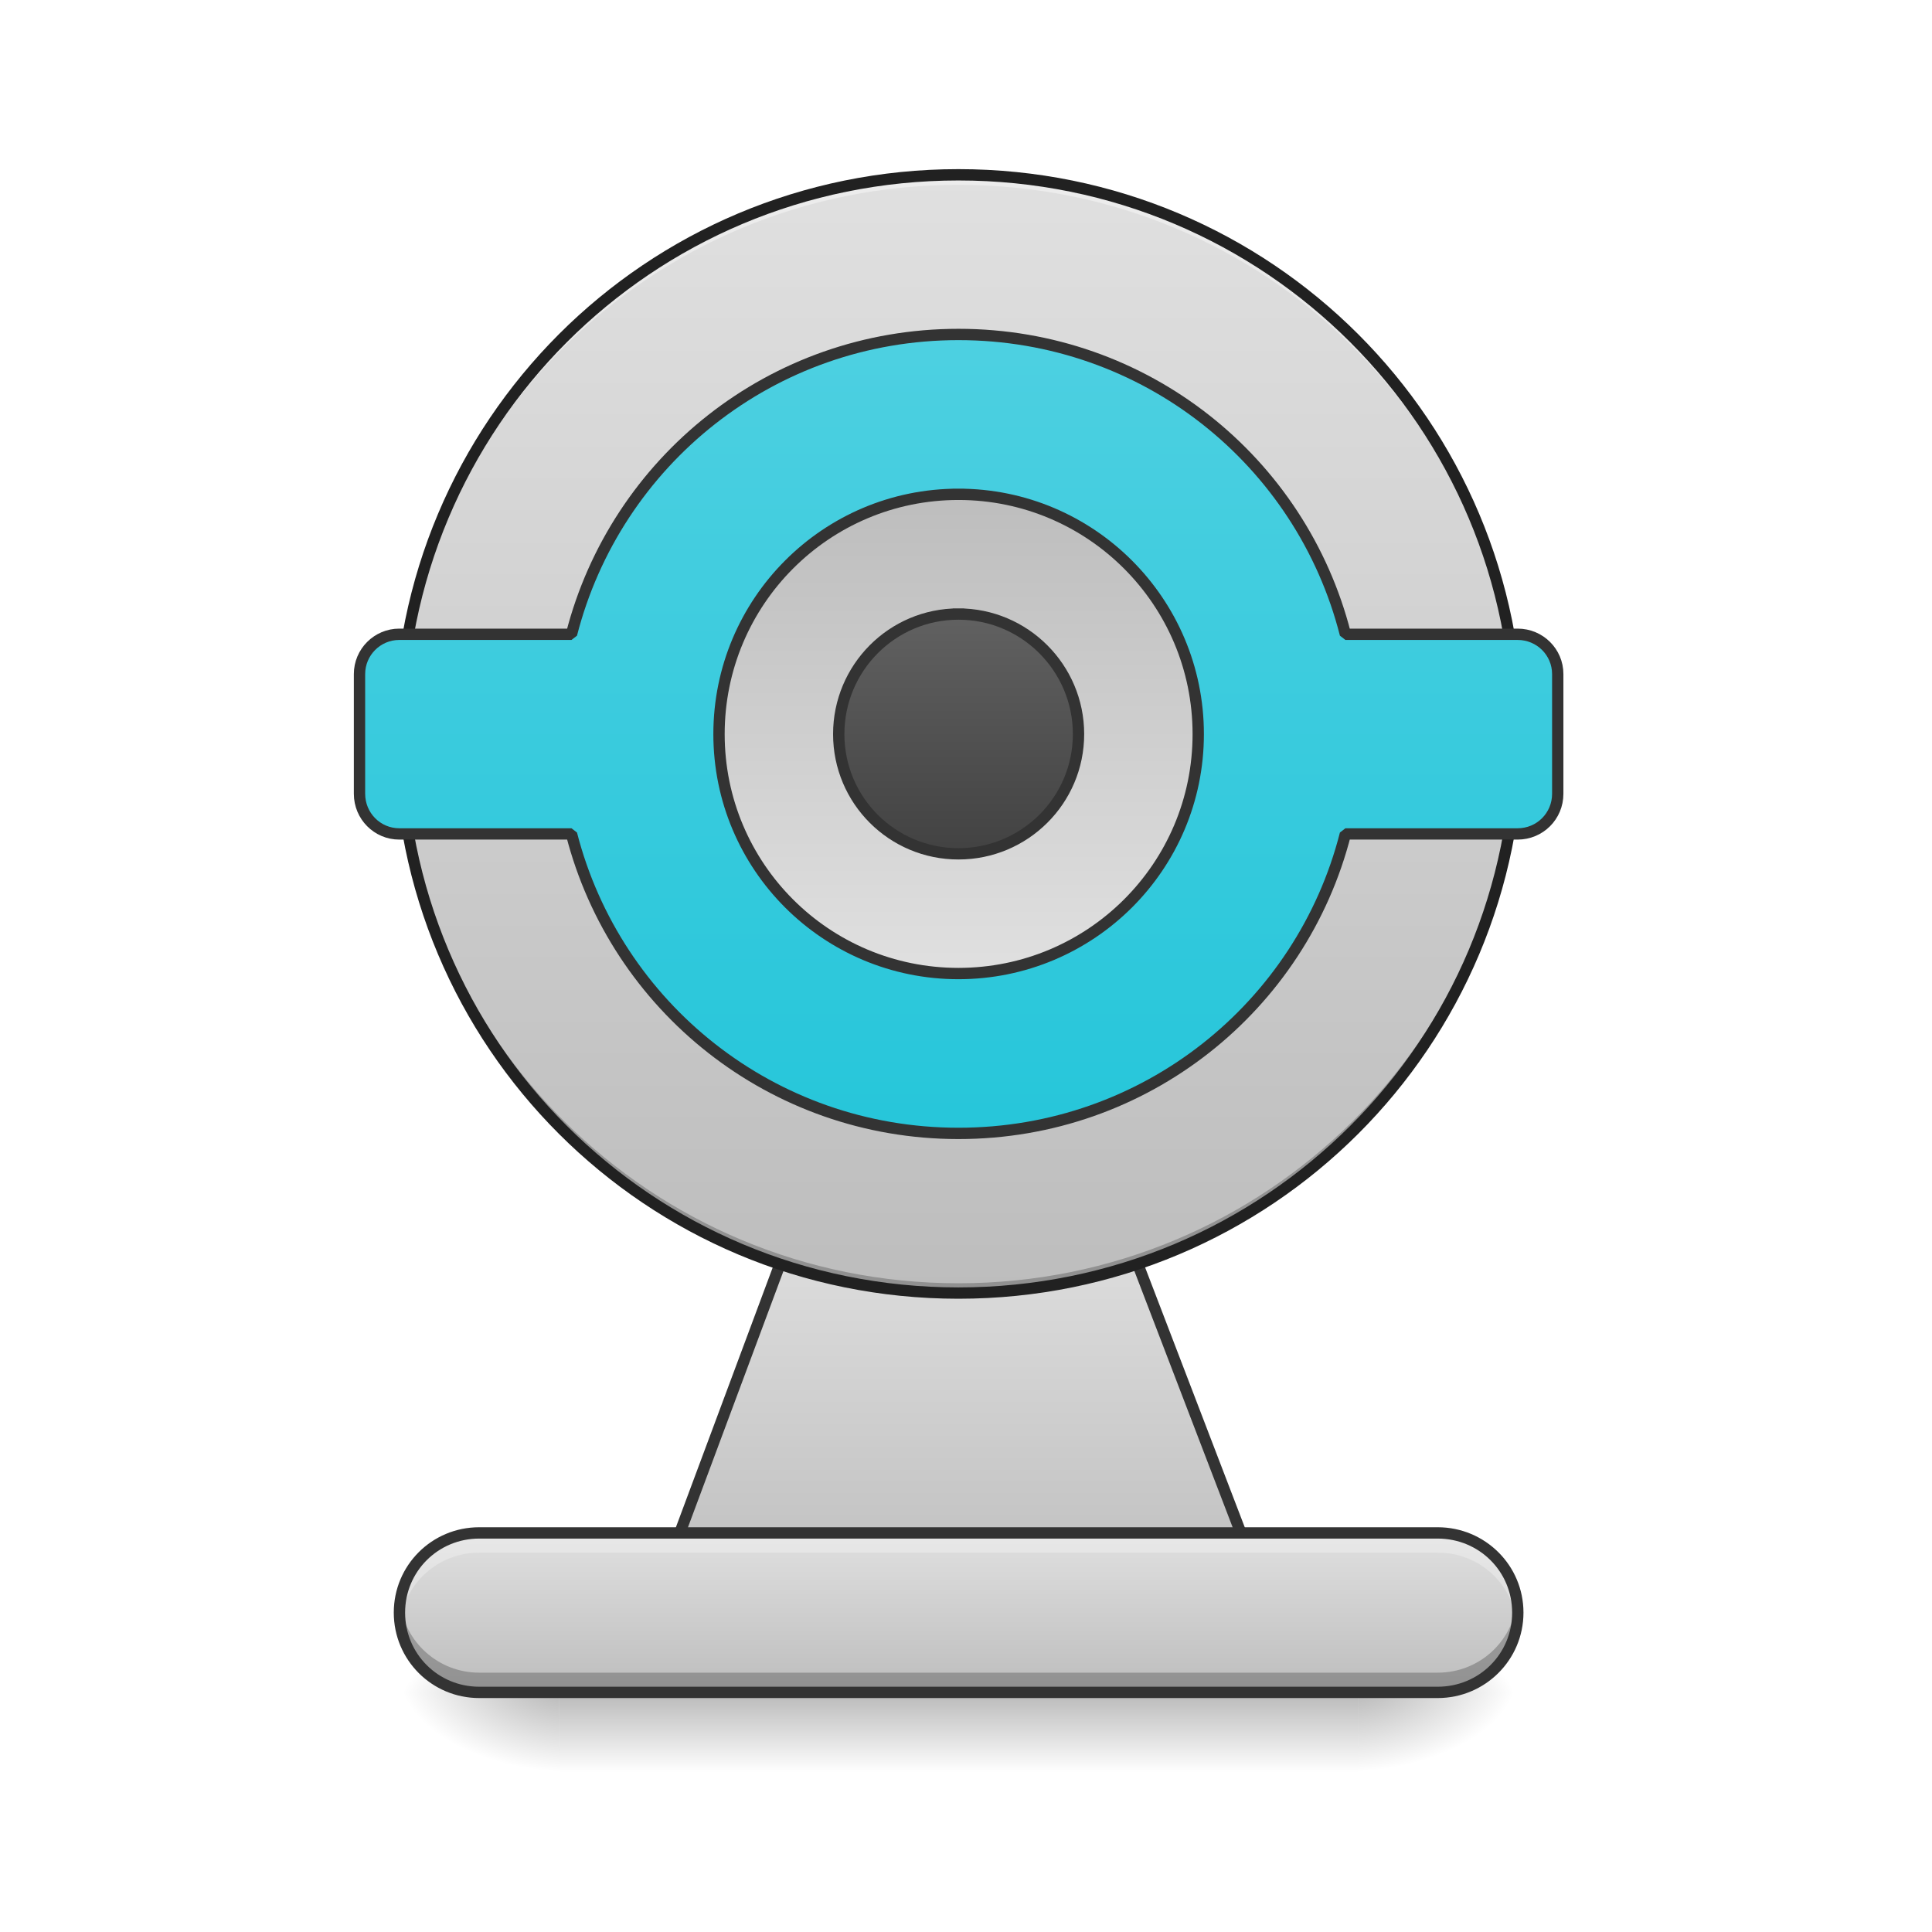
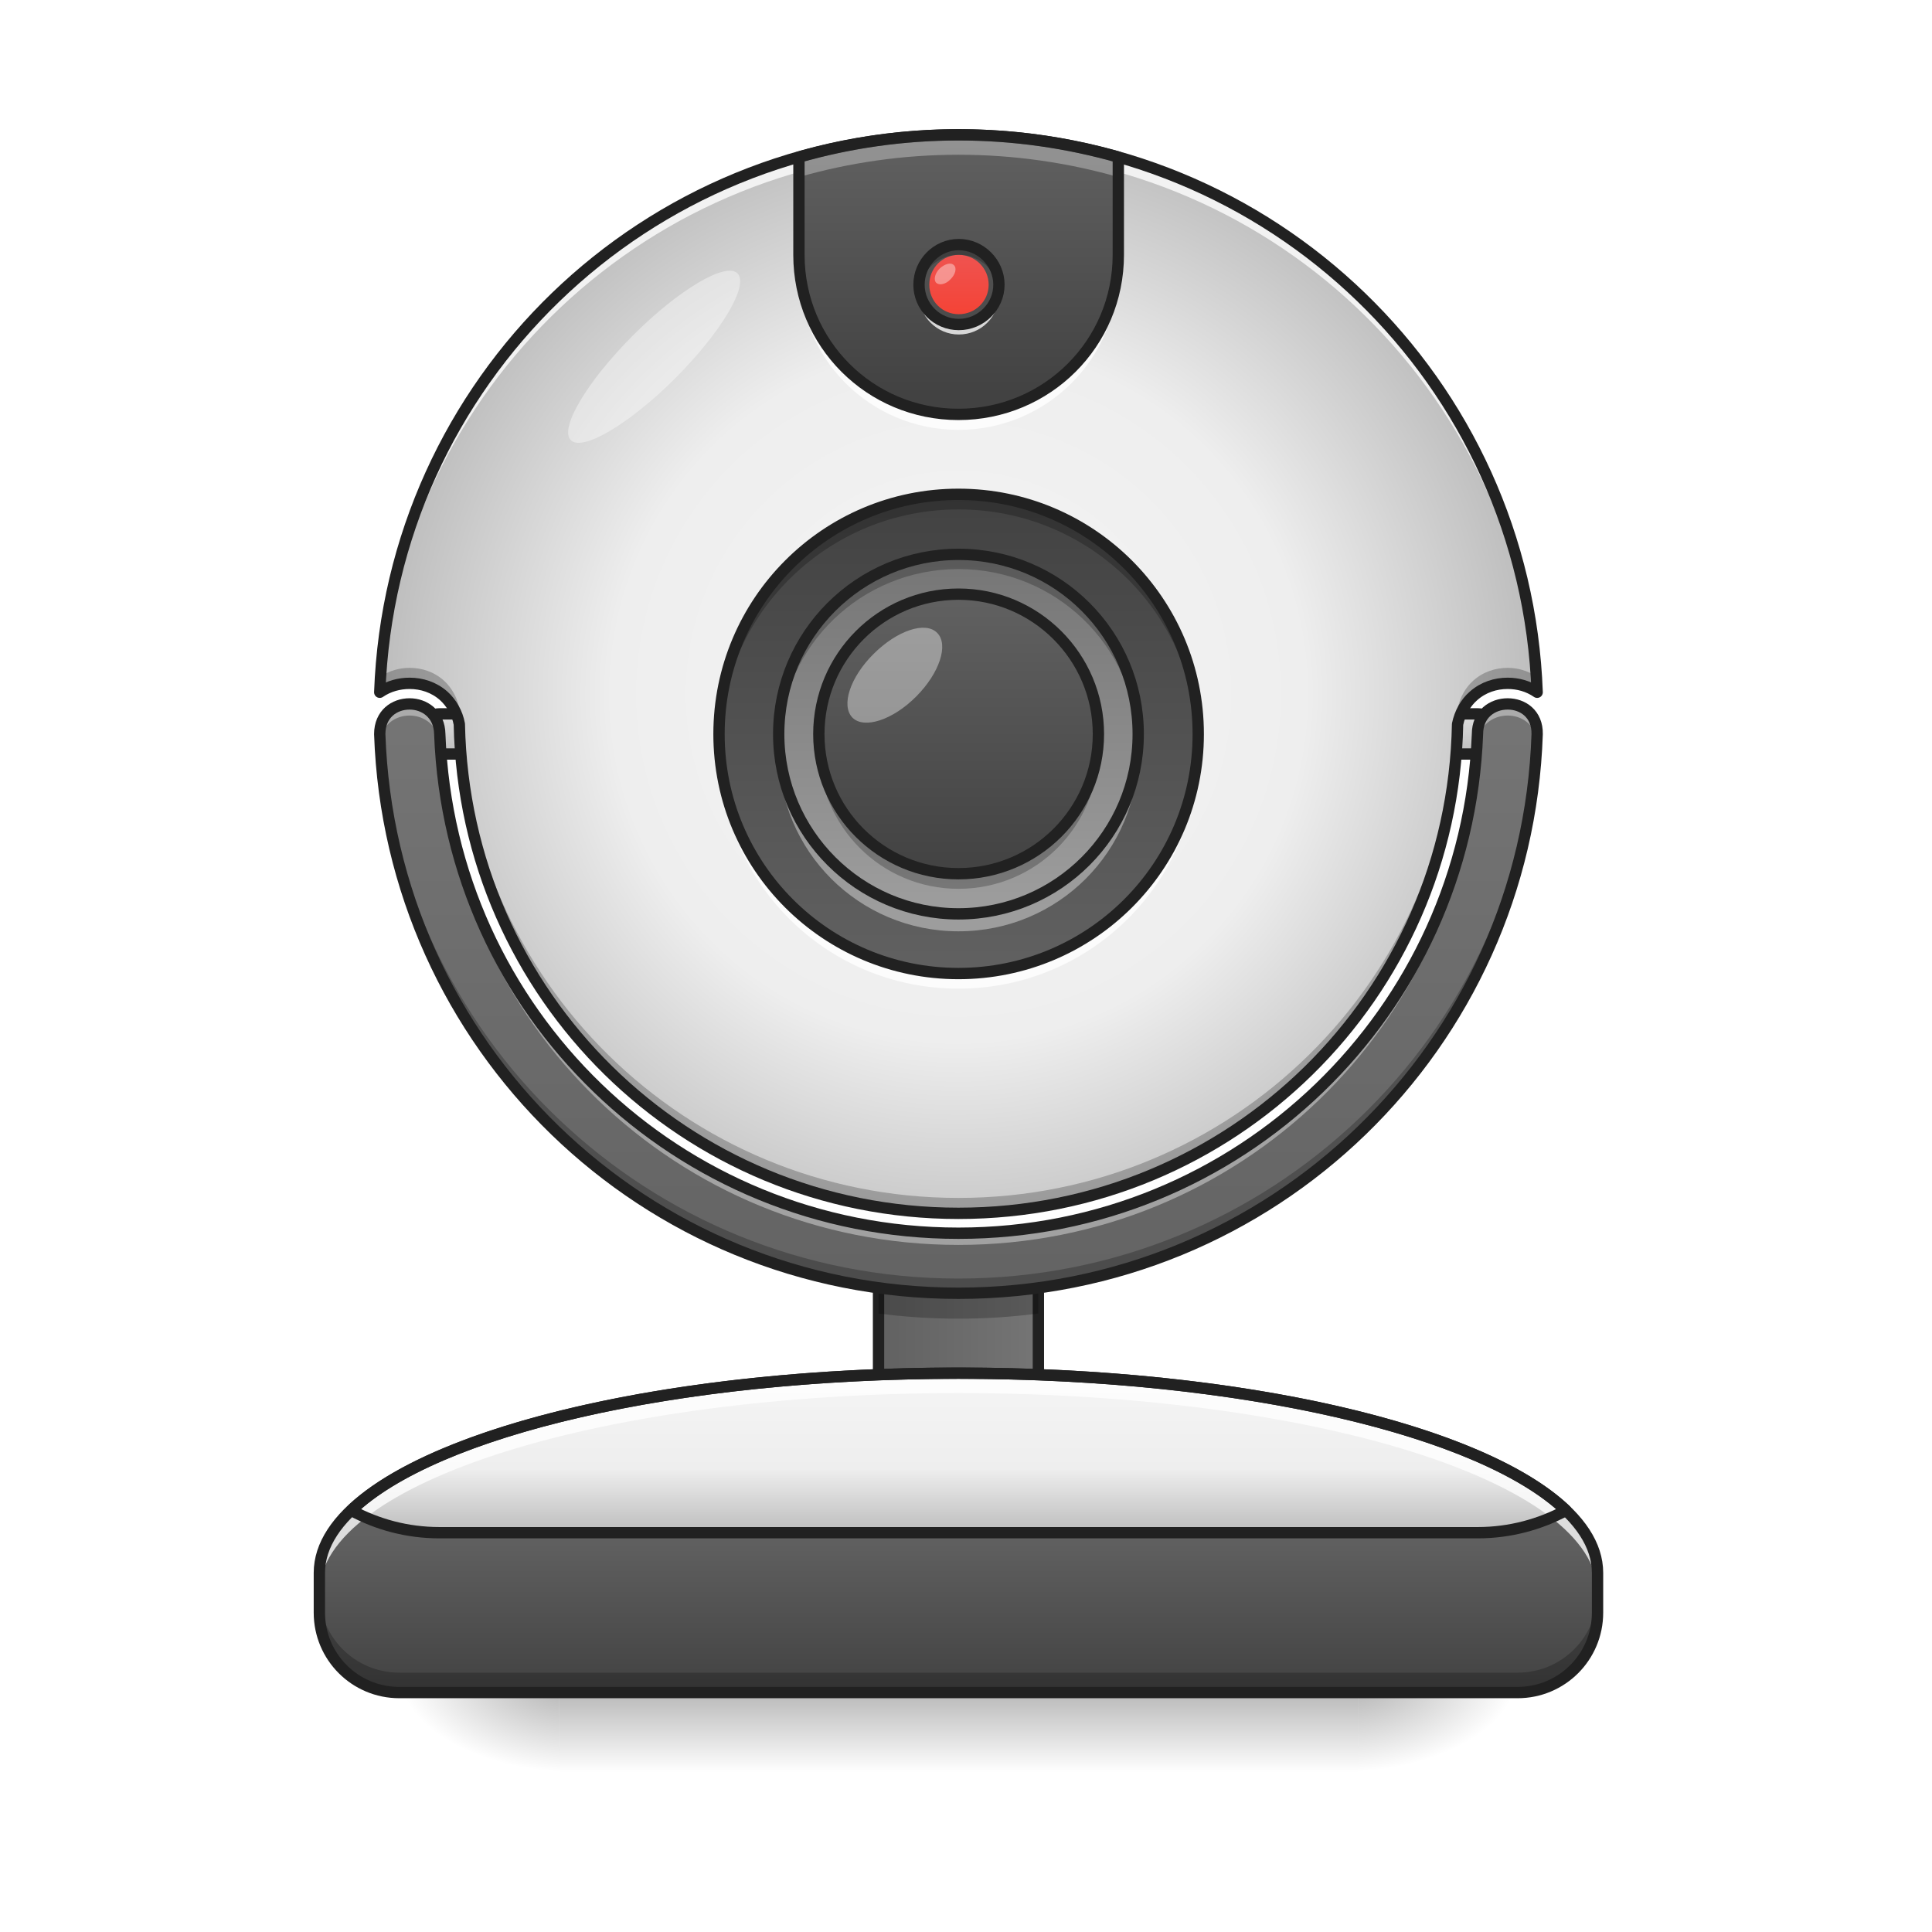
- <svg xmlns="http://www.w3.org/2000/svg" width="22pt" height="22pt" viewBox="0 0 22 22" version="1.1">
+ <svg xmlns="http://www.w3.org/2000/svg" width="22px" height="22px" viewBox="0 0 22 22" version="1.1">
  <defs>
+     <linearGradient id="linear0" gradientUnits="userSpaceOnUse" x1="119.062" y1="-15.208" x2="119.062" y2="-25.792">
+       <stop offset="0" style="stop-color:rgb(74.118%,74.118%,74.118%);stop-opacity:1;" />
+       <stop offset="1" style="stop-color:rgb(87.843%,87.843%,87.843%);stop-opacity:1;" />
+     </linearGradient>
+     <linearGradient id="linear1" gradientUnits="userSpaceOnUse" x1="254" y1="233.5" x2="254" y2="254.667" gradientTransform="matrix(0.0429729,0,0,0.0429729,-0.00000262285,9.239165)">
+       <stop offset="0" style="stop-color:rgb(0%,0%,0%);stop-opacity:0.275;" />
+       <stop offset="1" style="stop-color:rgb(0%,0%,0%);stop-opacity:0;" />
+     </linearGradient>
    <radialGradient id="radial0" gradientUnits="userSpaceOnUse" cx="450.909" cy="189.579" fx="450.909" fy="189.579" r="21.167" gradientTransform="matrix(0.000000119742,-0.0537161,-0.0966889,-0.0000000698078,33.56584,43.72179)">
      <stop offset="0" style="stop-color:rgb(0%,0%,0%);stop-opacity:0.314;" />
      <stop offset="0.222" style="stop-color:rgb(0%,0%,0%);stop-opacity:0.275;" />
      <stop offset="1" style="stop-color:rgb(0%,0%,0%);stop-opacity:0;" />
    </radialGradient>
    <radialGradient id="radial1" gradientUnits="userSpaceOnUse" cx="450.909" cy="189.579" fx="450.909" fy="189.579" r="21.167" gradientTransform="matrix(-0.000000119742,0.0537161,0.0966889,0.0000000698078,-11.73563,-5.175142)">
      <stop offset="0" style="stop-color:rgb(0%,0%,0%);stop-opacity:0.314;" />
      <stop offset="0.222" style="stop-color:rgb(0%,0%,0%);stop-opacity:0.275;" />
      <stop offset="1" style="stop-color:rgb(0%,0%,0%);stop-opacity:0;" />
    </radialGradient>
    <radialGradient id="radial2" gradientUnits="userSpaceOnUse" cx="450.909" cy="189.579" fx="450.909" fy="189.579" r="21.167" gradientTransform="matrix(-0.000000119742,-0.0537161,0.0966889,-0.0000000698078,-11.73563,43.72179)">
      <stop offset="0" style="stop-color:rgb(0%,0%,0%);stop-opacity:0.314;" />
      <stop offset="0.222" style="stop-color:rgb(0%,0%,0%);stop-opacity:0.275;" />
      <stop offset="1" style="stop-color:rgb(0%,0%,0%);stop-opacity:0;" />
    </radialGradient>
    <radialGradient id="radial3" gradientUnits="userSpaceOnUse" cx="450.909" cy="189.579" fx="450.909" fy="189.579" r="21.167" gradientTransform="matrix(0.000000119742,0.0537161,-0.0966889,0.0000000698078,33.56584,-5.175142)">
      <stop offset="0" style="stop-color:rgb(0%,0%,0%);stop-opacity:0.314;" />
      <stop offset="0.222" style="stop-color:rgb(0%,0%,0%);stop-opacity:0.275;" />
      <stop offset="1" style="stop-color:rgb(0%,0%,0%);stop-opacity:0;" />
    </radialGradient>
-     <linearGradient id="linear0" gradientUnits="userSpaceOnUse" x1="255.323" y1="233.5" x2="255.323" y2="254.667" gradientTransform="matrix(0.00918504,0,0,0.0429729,8.342555,9.239165)">
-       <stop offset="0" style="stop-color:rgb(0%,0%,0%);stop-opacity:0.275;" />
-       <stop offset="1" style="stop-color:rgb(0%,0%,0%);stop-opacity:0;" />
+     <linearGradient id="linear2" gradientUnits="userSpaceOnUse" x1="232.833" y1="143.542" x2="275.167" y2="143.542">
+       <stop offset="0" style="stop-color:rgb(38.039%,38.039%,38.039%);stop-opacity:1;" />
+       <stop offset="1" style="stop-color:rgb(45.882%,45.882%,45.882%);stop-opacity:1;" />
    </linearGradient>
-     <linearGradient id="linear1" gradientUnits="userSpaceOnUse" x1="254" y1="212.333" x2="254" y2="106.5">
+     <linearGradient id="linear3" gradientUnits="userSpaceOnUse" x1="980" y1="1695.118" x2="980" y2="1535.118" gradientTransform="matrix(0.0113699,0,0,0.0113699,0,0)">
+       <stop offset="0" style="stop-color:rgb(25.882%,25.882%,25.882%);stop-opacity:1;" />
+       <stop offset="1" style="stop-color:rgb(38.039%,38.039%,38.039%);stop-opacity:1;" />
+     </linearGradient>
+     <linearGradient id="linear4" gradientUnits="userSpaceOnUse" x1="119.062" y1="-15.208" x2="119.062" y2="-25.792">
      <stop offset="0" style="stop-color:rgb(74.118%,74.118%,74.118%);stop-opacity:1;" />
      <stop offset="1" style="stop-color:rgb(87.843%,87.843%,87.843%);stop-opacity:1;" />
    </linearGradient>
-     <linearGradient id="linear2" gradientUnits="userSpaceOnUse" x1="275.166" y1="233.5" x2="275.166" y2="-62.833" gradientTransform="matrix(0.0429729,0,0,0.0429729,-2.273952,4.691206)">
-       <stop offset="0" style="stop-color:rgb(74.118%,74.118%,74.118%);stop-opacity:1;" />
-       <stop offset="1" style="stop-color:rgb(87.843%,87.843%,87.843%);stop-opacity:1;" />
+     <linearGradient id="linear5" gradientUnits="userSpaceOnUse" x1="960" y1="1375.118" x2="960" y2="695.118" gradientTransform="matrix(0.0113699,0,0,0.0113699,0,0)">
+       <stop offset="0" style="stop-color:rgb(38.039%,38.039%,38.039%);stop-opacity:1;" />
+       <stop offset="1" style="stop-color:rgb(45.882%,45.882%,45.882%);stop-opacity:1;" />
    </linearGradient>
-     <linearGradient id="linear3" gradientUnits="userSpaceOnUse" x1="254" y1="85.333" x2="254" y2="-126.333" gradientTransform="matrix(3.779528,0,0,3.779528,0,812.5984)">
-       <stop offset="0" style="stop-color:rgb(14.902%,77.647%,85.49%);stop-opacity:1;" />
-       <stop offset="1" style="stop-color:rgb(30.196%,81.569%,88.235%);stop-opacity:1;" />
-     </linearGradient>
-     <linearGradient id="linear4" gradientUnits="userSpaceOnUse" x1="264.583" y1="-84" x2="264.583" y2="43">
-       <stop offset="0" style="stop-color:rgb(74.118%,74.118%,74.118%);stop-opacity:1;" />
-       <stop offset="1" style="stop-color:rgb(87.843%,87.843%,87.843%);stop-opacity:1;" />
-     </linearGradient>
-     <linearGradient id="linear5" gradientUnits="userSpaceOnUse" x1="254" y1="233.5" x2="254" y2="191.167" gradientTransform="matrix(0.0429729,0,0,0.0429729,0,9.239163)">
-       <stop offset="0" style="stop-color:rgb(74.118%,74.118%,74.118%);stop-opacity:1;" />
-       <stop offset="1" style="stop-color:rgb(87.843%,87.843%,87.843%);stop-opacity:1;" />
-     </linearGradient>
-     <linearGradient id="linear6" gradientUnits="userSpaceOnUse" x1="243.417" y1="11.25" x2="243.417" y2="-52.25">
+     <radialGradient id="radial4" gradientUnits="userSpaceOnUse" cx="960" cy="699.546" fx="960" fy="699.546" r="579.602" gradientTransform="matrix(0.0113699,0,0,0.0113777,0.0000000145373,-0.0558107)">
+       <stop offset="0" style="stop-color:rgb(96.078%,96.078%,96.078%);stop-opacity:1;" />
+       <stop offset="0.6" style="stop-color:rgb(93.333%,93.333%,93.333%);stop-opacity:1;" />
+       <stop offset="1" style="stop-color:rgb(74.118%,74.118%,74.118%);stop-opacity:1;" />
+     </radialGradient>
+     <linearGradient id="linear6" gradientUnits="userSpaceOnUse" x1="264.583" y1="-84" x2="264.583" y2="43" gradientTransform="matrix(0.0429729,0,0,0.0429729,0,9.239163)">
      <stop offset="0" style="stop-color:rgb(25.882%,25.882%,25.882%);stop-opacity:1;" />
      <stop offset="1" style="stop-color:rgb(38.039%,38.039%,38.039%);stop-opacity:1;" />
    </linearGradient>
+     <linearGradient id="linear7" gradientUnits="userSpaceOnUse" x1="275.167" y1="148.833" x2="275.167" y2="191.167" gradientTransform="matrix(0.0429729,0,0,0.0429729,0,9.239163)">
+       <stop offset="0" style="stop-color:rgb(96.078%,96.078%,96.078%);stop-opacity:1;" />
+       <stop offset="0.6" style="stop-color:rgb(93.333%,93.333%,93.333%);stop-opacity:1;" />
+       <stop offset="1" style="stop-color:rgb(74.118%,74.118%,74.118%);stop-opacity:1;" />
+     </linearGradient>
+     <linearGradient id="linear8" gradientUnits="userSpaceOnUse" x1="1020" y1="395.118" x2="1020" y2="135.118" gradientTransform="matrix(0.0113699,0,0,0.0113699,0,0)">
+       <stop offset="0" style="stop-color:rgb(25.882%,25.882%,25.882%);stop-opacity:1;" />
+       <stop offset="1" style="stop-color:rgb(38.039%,38.039%,38.039%);stop-opacity:1;" />
+     </linearGradient>
+     <linearGradient id="linear9" gradientUnits="userSpaceOnUse" x1="259.292" y1="-68.125" x2="259.292" y2="27.125" gradientTransform="matrix(0.0429729,0,0,0.0429729,0,9.239163)">
+       <stop offset="0" style="stop-color:rgb(45.882%,45.882%,45.882%);stop-opacity:1;" />
+       <stop offset="1" style="stop-color:rgb(61.961%,61.961%,61.961%);stop-opacity:1;" />
+     </linearGradient>
+     <linearGradient id="linear10" gradientUnits="userSpaceOnUse" x1="254" y1="27.125" x2="254" y2="-68.125" gradientTransform="matrix(0.0334233,0,0,0.0334233,2.425579,9.043398)">
+       <stop offset="0" style="stop-color:rgb(25.882%,25.882%,25.882%);stop-opacity:1;" />
+       <stop offset="1" style="stop-color:rgb(38.039%,38.039%,38.039%);stop-opacity:1;" />
+     </linearGradient>
+     <linearGradient id="linear11" gradientUnits="userSpaceOnUse" x1="169.333" y1="-15.208" x2="169.333" y2="-25.792" gradientTransform="matrix(0.0637756,0,0,0.0637756,0.119381,4.549167)">
+       <stop offset="0" style="stop-color:rgb(95.686%,26.275%,21.176%);stop-opacity:1;" />
+       <stop offset="1" style="stop-color:rgb(93.725%,32.549%,31.373%);stop-opacity:1;" />
+     </linearGradient>
  </defs>
  <g id="surface1">
+     <path style="fill-rule:nonzero;fill:url(#linear0);stroke-width:3;stroke-linecap:round;stroke-linejoin:round;stroke:rgb(12.941%,12.941%,12.941%);stroke-opacity:1;stroke-miterlimit:4;" d="M 116.452 -25.836 L 121.724 -25.836 C 124.633 -25.836 126.996 -23.382 126.996 -20.473 C 126.996 -17.564 124.633 -15.201 121.724 -15.201 L 116.452 -15.201 C 113.452 -15.201 111.089 -17.564 111.089 -20.473 C 111.089 -23.382 113.452 -25.836 116.452 -25.836 Z M 116.452 -25.836 " transform="matrix(0.0429729,0,0,0.0429729,11.5973,9.239163)" />
+     <path style=" stroke:none;fill-rule:nonzero;fill:url(#linear1);" d="M 6.367 19.273 L 15.465 19.273 L 15.465 20.184 L 6.367 20.184 Z M 6.367 19.273 " />
    <path style=" stroke:none;fill-rule:nonzero;fill:url(#radial0);" d="M 15.465 19.273 L 17.281 19.273 L 17.281 18.363 L 15.465 18.363 Z M 15.465 19.273 " />
    <path style=" stroke:none;fill-rule:nonzero;fill:url(#radial1);" d="M 6.367 19.273 L 4.547 19.273 L 4.547 20.184 L 6.367 20.184 Z M 6.367 19.273 " />
    <path style=" stroke:none;fill-rule:nonzero;fill:url(#radial2);" d="M 6.367 19.273 L 4.547 19.273 L 4.547 18.363 L 6.367 18.363 Z M 6.367 19.273 " />
    <path style=" stroke:none;fill-rule:nonzero;fill:url(#radial3);" d="M 15.465 19.273 L 17.281 19.273 L 17.281 20.184 L 15.465 20.184 Z M 15.465 19.273 " />
-     <path style=" stroke:none;fill-rule:nonzero;fill:url(#linear0);" d="M 6.367 18.82 L 15.465 18.82 L 15.465 20.184 L 6.367 20.184 Z M 6.367 18.82 " />
-     <path style="fill-rule:nonzero;fill:url(#linear1);stroke-width:3;stroke-linecap:square;stroke-linejoin:bevel;stroke:rgb(20%,20%,20%);stroke-opacity:1;stroke-miterlimit:4;" d="M 232.796 85.335 L 275.156 85.335 C 286.882 85.335 292.154 95.516 296.335 106.515 L 328.787 191.143 C 333.059 202.142 286.882 212.323 275.156 212.323 L 232.796 212.323 C 221.07 212.323 176.074 202.142 180.165 191.143 L 211.707 106.515 C 215.798 95.516 221.07 85.335 232.796 85.335 Z M 232.796 85.335 " transform="matrix(0.0429729,0,0,0.0429729,0,9.239163)" />
-     <path style=" stroke:none;fill-rule:nonzero;fill:url(#linear2);" d="M 10.914 1.992 C 14.43 1.992 17.281 4.84 17.281 8.359 C 17.281 11.875 14.43 14.727 10.914 14.727 C 7.398 14.727 4.547 11.875 4.547 8.359 C 4.547 4.84 7.398 1.992 10.914 1.992 Z M 10.914 1.992 " />
-     <path style=" stroke:none;fill-rule:nonzero;fill:rgb(100%,100%,100%);fill-opacity:0.392;" d="M 10.914 1.992 C 7.387 1.992 4.547 4.832 4.547 8.359 C 4.547 8.379 4.547 8.395 4.547 8.414 C 4.578 4.914 7.406 2.105 10.914 2.105 C 14.422 2.105 17.25 4.914 17.281 8.414 C 17.281 8.395 17.281 8.379 17.281 8.359 C 17.281 4.832 14.441 1.992 10.914 1.992 Z M 10.914 1.992 " />
-     <path style=" stroke:none;fill-rule:nonzero;fill:rgb(0%,0%,0%);fill-opacity:0.235;" d="M 10.914 14.727 C 7.387 14.727 4.547 11.887 4.547 8.359 C 4.547 8.34 4.547 8.32 4.547 8.301 C 4.578 11.801 7.406 14.613 10.914 14.613 C 14.422 14.613 17.25 11.801 17.281 8.301 C 17.281 8.32 17.281 8.34 17.281 8.359 C 17.281 11.887 14.441 14.727 10.914 14.727 Z M 10.914 14.727 " />
-     <path style=" stroke:none;fill-rule:nonzero;fill:rgb(12.941%,12.941%,12.941%);fill-opacity:1;" d="M 10.914 1.926 C 7.352 1.926 4.484 4.797 4.484 8.359 C 4.484 11.922 7.352 14.789 10.914 14.789 C 14.477 14.789 17.348 11.922 17.348 8.359 C 17.348 4.797 14.477 1.926 10.914 1.926 Z M 10.914 2.055 C 14.406 2.055 17.219 4.867 17.219 8.359 C 17.219 11.852 14.406 14.66 10.914 14.66 C 7.422 14.66 4.613 11.852 4.613 8.359 C 4.613 4.867 7.422 2.055 10.914 2.055 Z M 10.914 2.055 " />
-     <path style="fill-rule:nonzero;fill:url(#linear3);stroke-width:11.339;stroke-linecap:square;stroke-linejoin:bevel;stroke:rgb(20%,20%,20%);stroke-opacity:1;stroke-miterlimit:4;" d="M 959.908 334.972 C 773.011 334.972 616.691 462.089 572.372 635.244 L 399.905 635.244 C 377.917 635.244 360.052 653.109 360.052 675.097 L 360.052 794.999 C 360.052 817.331 377.917 835.196 399.905 835.196 L 572.372 835.196 C 616.691 1008.007 773.011 1135.124 959.908 1135.124 C 1147.149 1135.124 1303.469 1008.007 1347.445 835.196 L 1519.912 835.196 C 1542.244 835.196 1560.109 817.331 1560.109 794.999 L 1560.109 675.097 C 1560.109 653.109 1542.244 635.244 1519.912 635.244 L 1347.445 635.244 C 1303.469 462.089 1147.149 334.972 959.908 334.972 Z M 959.908 334.972 " transform="matrix(0.0113699,0,0,0.0113699,0,0)" />
-     <path style="fill-rule:nonzero;fill:url(#linear4);stroke-width:3;stroke-linecap:square;stroke-linejoin:bevel;stroke:rgb(20%,20%,20%);stroke-opacity:1;stroke-miterlimit:4;" d="M 253.976 -84.013 C 289.063 -84.013 317.515 -55.561 317.515 -20.473 C 317.515 14.614 289.063 42.975 253.976 42.975 C 218.888 42.975 190.527 14.614 190.527 -20.473 C 190.527 -55.561 218.888 -84.013 253.976 -84.013 Z M 253.976 -84.013 " transform="matrix(0.0429729,0,0,0.0429729,0,9.239163)" />
-     <path style=" stroke:none;fill-rule:nonzero;fill:url(#linear5);" d="M 5.457 17.453 L 16.371 17.453 C 16.875 17.453 17.281 17.863 17.281 18.363 C 17.281 18.867 16.875 19.273 16.371 19.273 L 5.457 19.273 C 4.957 19.273 4.547 18.867 4.547 18.363 C 4.547 17.863 4.957 17.453 5.457 17.453 Z M 5.457 17.453 " />
-     <path style="fill-rule:nonzero;fill:url(#linear6);stroke-width:3;stroke-linecap:square;stroke-linejoin:bevel;stroke:rgb(20%,20%,20%);stroke-opacity:1;stroke-miterlimit:4;" d="M 253.976 -52.288 C 271.52 -52.288 285.791 -38.017 285.791 -20.473 C 285.791 -2.929 271.52 11.251 253.976 11.251 C 236.432 11.251 222.252 -2.929 222.252 -20.473 C 222.252 -38.017 236.432 -52.288 253.976 -52.288 Z M 253.976 -52.288 " transform="matrix(0.0429729,0,0,0.0429729,0,9.239163)" />
-     <path style=" stroke:none;fill-rule:nonzero;fill:rgb(96.471%,96.471%,96.471%);fill-opacity:0.392;" d="M 5.457 17.453 C 4.953 17.453 4.547 17.859 4.547 18.363 C 4.547 18.402 4.551 18.441 4.555 18.477 C 4.609 18.027 4.992 17.68 5.457 17.68 L 16.371 17.68 C 16.84 17.68 17.219 18.027 17.273 18.477 C 17.281 18.441 17.281 18.402 17.281 18.363 C 17.281 17.859 16.875 17.453 16.371 17.453 Z M 5.457 17.453 " />
-     <path style=" stroke:none;fill-rule:nonzero;fill:rgb(0%,0%,0%);fill-opacity:0.235;" d="M 4.555 18.25 C 4.551 18.289 4.547 18.324 4.547 18.363 C 4.547 18.867 4.953 19.273 5.457 19.273 L 16.371 19.273 C 16.875 19.273 17.281 18.867 17.281 18.363 C 17.281 18.324 17.281 18.289 17.273 18.25 C 17.219 18.699 16.84 19.047 16.371 19.047 L 5.457 19.047 C 4.992 19.047 4.609 18.699 4.555 18.25 Z M 4.555 18.25 " />
-     <path style=" stroke:none;fill-rule:nonzero;fill:rgb(20%,20%,20%);fill-opacity:1;" d="M 5.457 17.391 C 4.918 17.391 4.484 17.824 4.484 18.363 C 4.484 18.902 4.918 19.336 5.457 19.336 L 16.371 19.336 C 16.91 19.336 17.348 18.902 17.348 18.363 C 17.348 17.824 16.91 17.391 16.371 17.391 Z M 5.457 17.52 L 16.371 17.52 C 16.844 17.52 17.219 17.895 17.219 18.363 C 17.219 18.832 16.844 19.207 16.371 19.207 L 5.457 19.207 C 4.988 19.207 4.613 18.832 4.613 18.363 C 4.613 17.895 4.988 17.52 5.457 17.52 Z M 5.457 17.52 " />
+     <path style="fill-rule:nonzero;fill:url(#linear2);stroke-width:3;stroke-linecap:round;stroke-linejoin:round;stroke:rgb(12.941%,12.941%,12.941%);stroke-opacity:1;stroke-miterlimit:4;" d="M 243.431 117.059 L 264.611 117.059 C 270.429 117.059 275.156 121.786 275.156 127.695 L 275.156 159.419 C 275.156 165.236 270.429 169.963 264.611 169.963 L 243.431 169.963 C 237.614 169.963 232.796 165.236 232.796 159.419 L 232.796 127.695 C 232.796 121.786 237.614 117.059 243.431 117.059 Z M 243.431 117.059 " transform="matrix(0.0429729,0,0,0.0429729,0,9.239163)" />
+     <path style=" stroke:none;fill-rule:nonzero;fill:url(#linear3);" d="M 10.914 15.637 C 6.883 15.637 3.637 16.648 3.637 17.91 L 3.637 18.363 C 3.637 18.867 4.043 19.273 4.547 19.273 L 17.281 19.273 C 17.785 19.273 18.191 18.867 18.191 18.363 L 18.191 17.91 C 18.191 16.648 14.945 15.637 10.914 15.637 Z M 10.914 15.637 " />
+     <path style="fill-rule:nonzero;fill:url(#linear4);stroke-width:3;stroke-linecap:round;stroke-linejoin:round;stroke:rgb(12.941%,12.941%,12.941%);stroke-opacity:1;stroke-miterlimit:4;" d="M 116.443 -25.836 L 121.716 -25.836 C 124.624 -25.836 126.988 -23.382 126.988 -20.473 C 126.988 -17.564 124.624 -15.201 121.716 -15.201 L 116.443 -15.201 C 113.535 -15.201 111.08 -17.564 111.08 -20.473 C 111.08 -23.382 113.535 -25.836 116.443 -25.836 Z M 116.443 -25.836 " transform="matrix(0.0429729,0,0,0.0429729,0,9.239163)" />
+     <path style=" stroke:none;fill-rule:nonzero;fill:url(#linear5);" d="M 4.664 8.016 C 4.492 8.016 4.324 8.129 4.324 8.359 C 4.445 11.906 7.336 14.727 10.914 14.727 C 14.492 14.727 17.387 11.906 17.504 8.359 C 17.508 8.129 17.34 8.016 17.168 8.016 C 16.996 8.016 16.824 8.129 16.824 8.359 C 16.703 11.527 14.113 14.043 10.914 14.043 C 7.715 14.043 5.125 11.527 5.008 8.359 C 5.004 8.129 4.832 8.016 4.664 8.016 Z M 4.664 8.016 " />
+     <path style=" stroke:none;fill-rule:nonzero;fill:url(#radial4);" d="M 10.914 1.535 C 7.344 1.535 4.453 4.348 4.324 7.883 C 4.426 7.812 4.547 7.781 4.664 7.781 C 4.801 7.781 4.941 7.824 5.055 7.926 C 5.141 8.004 5.207 8.117 5.23 8.246 C 5.293 11.34 7.805 13.816 10.914 13.816 C 14.027 13.816 16.539 11.34 16.598 8.246 C 16.625 8.117 16.688 8.004 16.777 7.926 C 16.891 7.824 17.031 7.781 17.168 7.781 C 17.285 7.781 17.402 7.812 17.504 7.883 C 17.375 4.348 14.484 1.535 10.914 1.535 Z M 10.914 1.535 " />
+     <path style=" stroke:none;fill-rule:nonzero;fill:url(#linear6);" d="M 10.914 5.629 C 12.422 5.629 13.645 6.852 13.645 8.359 C 13.645 9.867 12.422 11.086 10.914 11.086 C 9.406 11.086 8.188 9.867 8.188 8.359 C 8.188 6.852 9.406 5.629 10.914 5.629 Z M 10.914 5.629 " />
+     <path style=" stroke:none;fill-rule:nonzero;fill:rgb(36.863%,36.863%,36.863%);fill-opacity:1;" d="M 10.918 2.785 C 11.168 2.785 11.375 2.992 11.375 3.242 C 11.375 3.492 11.168 3.695 10.918 3.695 C 10.668 3.695 10.465 3.492 10.465 3.242 C 10.465 2.992 10.668 2.785 10.918 2.785 Z M 10.918 2.785 " />
+     <path style=" stroke:none;fill-rule:nonzero;fill:url(#linear7);" d="M 10.914 15.637 C 7.68 15.637 4.949 16.289 4 17.199 C 4.297 17.359 4.637 17.453 5.004 17.453 L 16.828 17.453 C 17.191 17.453 17.535 17.359 17.832 17.199 C 16.879 16.289 14.152 15.637 10.914 15.637 Z M 10.914 15.637 " />
+     <path style=" stroke:none;fill-rule:nonzero;fill:rgb(100%,100%,100%);fill-opacity:0.784;" d="M 10.914 15.637 C 6.883 15.637 3.637 16.648 3.637 17.91 L 3.637 18.137 C 3.637 16.875 6.883 15.863 10.914 15.863 C 14.945 15.863 18.191 16.875 18.191 18.137 L 18.191 17.91 C 18.191 16.648 14.945 15.637 10.914 15.637 Z M 10.914 15.637 " />
+     <path style=" stroke:none;fill-rule:nonzero;fill:rgb(0%,0%,0%);fill-opacity:0.235;" d="M 3.637 18.137 L 3.637 18.363 C 3.637 18.867 4.043 19.273 4.547 19.273 L 17.281 19.273 C 17.785 19.273 18.191 18.867 18.191 18.363 L 18.191 18.137 C 18.191 18.641 17.785 19.047 17.281 19.047 L 4.547 19.047 C 4.043 19.047 3.637 18.641 3.637 18.137 Z M 3.637 18.137 " />
+     <path style="fill:none;stroke-width:11.339;stroke-linecap:round;stroke-linejoin:round;stroke:rgb(12.941%,12.941%,12.941%);stroke-opacity:1;stroke-miterlimit:4;" d="M 959.908 1375.273 C 605.354 1375.273 319.855 1464.255 319.855 1575.225 L 319.855 1615.078 C 319.855 1659.398 355.585 1695.128 399.905 1695.128 L 1519.912 1695.128 C 1564.232 1695.128 1599.962 1659.398 1599.962 1615.078 L 1599.962 1575.225 C 1599.962 1464.255 1314.463 1375.273 959.908 1375.273 Z M 959.908 1375.273 " transform="matrix(0.0113699,0,0,0.0113699,0,0)" />
+     <path style=" stroke:none;fill-rule:nonzero;fill:rgb(0%,0%,0%);fill-opacity:0.235;" d="M 10.012 14.656 C 10.008 14.68 10.004 14.703 10.004 14.727 L 10.004 14.957 C 10.301 14.996 10.605 15.016 10.914 15.016 C 11.223 15.016 11.527 14.996 11.824 14.957 L 11.824 14.727 C 11.824 14.703 11.824 14.68 11.82 14.656 C 11.523 14.699 11.223 14.719 10.914 14.719 C 10.609 14.719 10.305 14.699 10.012 14.656 Z M 10.012 14.656 " />
+     <path style=" stroke:none;fill-rule:nonzero;fill:rgb(100%,100%,100%);fill-opacity:0.392;" d="M 4.664 8.016 C 4.492 8.016 4.324 8.129 4.324 8.359 C 4.324 8.383 4.328 8.41 4.328 8.438 C 4.352 8.246 4.508 8.148 4.664 8.148 C 4.832 8.148 5.004 8.266 5.008 8.492 C 5.125 11.66 7.715 14.176 10.914 14.176 C 14.113 14.176 16.703 11.66 16.824 8.492 C 16.824 8.266 16.996 8.148 17.168 8.148 C 17.324 8.148 17.48 8.246 17.504 8.438 C 17.504 8.41 17.504 8.383 17.504 8.359 C 17.508 8.129 17.34 8.016 17.168 8.016 C 16.996 8.016 16.824 8.129 16.824 8.359 C 16.703 11.527 14.113 14.043 10.914 14.043 C 7.715 14.043 5.125 11.527 5.008 8.359 C 5.004 8.129 4.832 8.016 4.664 8.016 Z M 4.664 8.016 " />
+     <path style=" stroke:none;fill-rule:nonzero;fill:rgb(0%,0%,0%);fill-opacity:0.235;" d="M 17.5 8.293 C 17.332 11.793 14.457 14.559 10.914 14.559 C 7.371 14.559 4.5 11.793 4.328 8.293 C 4.324 8.312 4.324 8.336 4.324 8.359 C 4.445 11.906 7.336 14.727 10.914 14.727 C 14.492 14.727 17.387 11.906 17.504 8.359 C 17.508 8.336 17.504 8.312 17.5 8.293 Z M 17.5 8.293 " />
+     <path style="fill:none;stroke-width:11.339;stroke-linecap:round;stroke-linejoin:round;stroke:rgb(12.941%,12.941%,12.941%);stroke-opacity:1;stroke-miterlimit:4;" d="M 410.211 704.986 C 395.095 704.986 380.322 714.95 380.322 735.22 C 390.972 1047.173 645.207 1295.224 959.908 1295.224 C 1274.61 1295.224 1529.188 1047.173 1539.495 735.22 C 1539.839 714.95 1525.066 704.986 1509.949 704.986 C 1494.832 704.986 1479.716 714.95 1479.716 735.22 C 1469.065 1013.847 1241.285 1235.1 959.908 1235.1 C 678.532 1235.1 450.752 1013.847 440.445 735.22 C 440.101 714.95 424.984 704.986 410.211 704.986 Z M 410.211 704.986 " transform="matrix(0.0113699,0,0,0.0113699,0,0)" />
+     <path style=" stroke:none;fill-rule:nonzero;fill:rgb(100%,100%,100%);fill-opacity:0.784;" d="M 10.914 1.535 C 7.344 1.535 4.453 4.348 4.324 7.883 C 4.328 7.883 4.332 7.879 4.332 7.879 C 4.551 4.422 7.402 1.707 10.914 1.707 C 14.426 1.707 17.281 4.422 17.496 7.879 C 17.5 7.879 17.504 7.883 17.504 7.883 C 17.375 4.348 14.484 1.535 10.914 1.535 Z M 10.914 1.535 " />
+     <path style=" stroke:none;fill-rule:nonzero;fill:url(#linear8);" d="M 10.914 1.535 C 10.285 1.535 9.672 1.625 9.098 1.789 L 9.098 2.902 C 9.098 3.91 9.906 4.719 10.914 4.719 C 11.922 4.719 12.734 3.91 12.734 2.902 L 12.734 1.789 C 12.156 1.625 11.547 1.535 10.914 1.535 Z M 10.914 1.535 " />
+     <path style=" stroke:none;fill-rule:nonzero;fill:rgb(0%,0%,0%);fill-opacity:0.235;" d="M 4.664 7.605 C 4.551 7.605 4.434 7.637 4.336 7.703 C 4.332 7.762 4.328 7.824 4.324 7.883 C 4.426 7.812 4.547 7.781 4.664 7.781 C 4.801 7.781 4.941 7.824 5.055 7.926 C 5.141 8.004 5.207 8.117 5.23 8.246 C 5.293 11.34 7.805 13.816 10.914 13.816 C 14.027 13.816 16.539 11.34 16.598 8.246 C 16.625 8.117 16.688 8.004 16.777 7.926 C 16.891 7.824 17.031 7.781 17.168 7.781 C 17.285 7.781 17.402 7.812 17.504 7.883 C 17.504 7.824 17.5 7.762 17.496 7.703 C 17.395 7.637 17.281 7.605 17.168 7.605 C 17.031 7.605 16.891 7.648 16.777 7.75 C 16.688 7.828 16.625 7.941 16.598 8.07 C 16.539 11.164 14.027 13.641 10.914 13.641 C 7.805 13.641 5.293 11.164 5.23 8.07 C 5.207 7.941 5.141 7.828 5.055 7.75 C 4.941 7.648 4.801 7.605 4.664 7.605 Z M 4.664 7.605 " />
+     <path style=" stroke:none;fill-rule:nonzero;fill:rgb(100%,100%,100%);fill-opacity:0.392;" d="M 10.914 10.605 C 9.781 10.605 8.867 9.691 8.867 8.559 C 8.867 8.527 8.871 8.5 8.871 8.473 C 8.914 9.566 9.809 10.434 10.914 10.434 C 12.02 10.434 12.914 9.566 12.961 8.473 C 12.961 8.5 12.961 8.527 12.961 8.559 C 12.961 9.691 12.051 10.605 10.914 10.605 Z M 9.324 8.473 C 9.324 8.445 9.324 8.414 9.324 8.387 C 9.324 7.504 10.035 6.793 10.914 6.793 C 11.797 6.793 12.508 7.504 12.508 8.387 C 12.508 8.414 12.508 8.445 12.504 8.473 C 12.461 7.629 11.77 6.965 10.914 6.965 C 10.062 6.965 9.371 7.629 9.324 8.473 Z M 9.324 8.473 " />
+     <path style="fill:none;stroke-width:11.339;stroke-linecap:round;stroke-linejoin:round;stroke:rgb(12.941%,12.941%,12.941%);stroke-opacity:1;stroke-miterlimit:4;" d="M 959.908 135.019 C 645.894 135.019 391.659 382.383 380.322 693.305 C 389.254 687.121 399.905 684.373 410.211 684.373 C 422.236 684.373 434.604 688.152 444.567 697.085 C 452.126 703.956 457.966 713.919 460.028 725.256 C 465.525 997.356 686.434 1215.174 959.908 1215.174 C 1233.726 1215.174 1454.636 997.356 1459.789 725.256 C 1462.194 713.919 1467.691 703.956 1475.593 697.085 C 1485.556 688.152 1497.924 684.373 1509.949 684.373 C 1520.256 684.373 1530.563 687.121 1539.495 693.305 C 1528.158 382.383 1273.923 135.019 959.908 135.019 Z M 959.908 135.019 " transform="matrix(0.0113699,0,0,0.0113699,0,0)" />
+     <path style=" stroke:none;fill-rule:nonzero;fill:rgb(0%,0%,0%);fill-opacity:0.235;" d="M 10.914 5.629 C 9.402 5.629 8.188 6.848 8.188 8.359 C 8.188 8.387 8.188 8.414 8.188 8.445 C 8.234 6.973 9.434 5.801 10.914 5.801 C 12.398 5.801 13.598 6.973 13.641 8.445 C 13.645 8.414 13.645 8.387 13.645 8.359 C 13.645 6.848 12.426 5.629 10.914 5.629 Z M 10.914 5.629 " />
+     <path style=" stroke:none;fill-rule:nonzero;fill:rgb(100%,100%,100%);fill-opacity:0.784;" d="M 10.914 11.258 C 9.402 11.258 8.188 10.039 8.188 8.527 C 8.188 8.5 8.188 8.473 8.188 8.445 C 8.234 9.914 9.434 11.086 10.914 11.086 C 12.398 11.086 13.598 9.914 13.641 8.445 C 13.645 8.473 13.645 8.5 13.645 8.527 C 13.645 10.039 12.426 11.258 10.914 11.258 Z M 10.914 11.258 " />
+     <path style="fill:none;stroke-width:3;stroke-linecap:round;stroke-linejoin:round;stroke:rgb(12.941%,12.941%,12.941%);stroke-opacity:1;stroke-miterlimit:4;" d="M 253.976 -84.013 C 289.063 -84.013 317.515 -55.561 317.515 -20.473 C 317.515 14.614 289.063 42.975 253.976 42.975 C 218.888 42.975 190.527 14.614 190.527 -20.473 C 190.527 -55.561 218.888 -84.013 253.976 -84.013 Z M 253.976 -84.013 " transform="matrix(0.0429729,0,0,0.0429729,0,9.239163)" />
+     <path style=" stroke:none;fill-rule:nonzero;fill:url(#linear9);" d="M 10.914 6.312 C 9.781 6.312 8.867 7.223 8.867 8.359 C 8.867 9.492 9.781 10.406 10.914 10.406 C 12.051 10.406 12.961 9.492 12.961 8.359 C 12.961 7.223 12.051 6.312 10.914 6.312 Z M 10.914 6.766 C 11.797 6.766 12.508 7.477 12.508 8.359 C 12.508 9.238 11.797 9.949 10.914 9.949 C 10.035 9.949 9.324 9.238 9.324 8.359 C 9.324 7.477 10.035 6.766 10.914 6.766 Z M 10.914 6.766 " />
+     <path style=" stroke:none;fill-rule:nonzero;fill:rgb(0%,0%,0%);fill-opacity:0.235;" d="M 10.914 6.312 C 9.781 6.312 8.867 7.223 8.867 8.359 C 8.867 8.387 8.871 8.414 8.871 8.445 C 8.914 7.348 9.809 6.48 10.914 6.48 C 12.02 6.48 12.914 7.348 12.961 8.445 C 12.961 8.414 12.961 8.387 12.961 8.359 C 12.961 7.223 12.051 6.312 10.914 6.312 Z M 9.324 8.445 C 9.324 8.473 9.324 8.5 9.324 8.527 C 9.324 9.41 10.035 10.121 10.914 10.121 C 11.797 10.121 12.508 9.41 12.508 8.527 C 12.508 8.5 12.508 8.473 12.504 8.445 C 12.461 9.285 11.77 9.949 10.914 9.949 C 10.062 9.949 9.371 9.285 9.324 8.445 Z M 9.324 8.445 " />
+     <path style="fill:none;stroke-width:3;stroke-linecap:round;stroke-linejoin:round;stroke:rgb(12.941%,12.941%,12.941%);stroke-opacity:1;stroke-miterlimit:4;" d="M 253.976 -68.105 C 280.337 -68.105 301.608 -46.834 301.608 -20.473 C 301.608 5.797 280.337 27.159 253.976 27.159 C 227.706 27.159 206.344 5.797 206.344 -20.473 C 206.344 -46.834 227.706 -68.105 253.976 -68.105 Z M 253.976 -68.105 " transform="matrix(0.0429729,0,0,0.0429729,0,9.239163)" />
+     <path style=" stroke:none;fill-rule:nonzero;fill:url(#linear10);" d="M 10.914 6.766 C 11.793 6.766 12.508 7.48 12.508 8.359 C 12.508 9.238 11.793 9.949 10.914 9.949 C 10.035 9.949 9.324 9.238 9.324 8.359 C 9.324 7.48 10.035 6.766 10.914 6.766 Z M 10.914 6.766 " />
+     <path style=" stroke:none;fill-rule:nonzero;fill:rgb(100%,100%,100%);fill-opacity:0.392;" d="M 9.949 7.445 C 10.215 7.18 10.539 7.07 10.672 7.207 C 10.805 7.34 10.699 7.664 10.434 7.93 C 10.168 8.199 9.84 8.305 9.707 8.172 C 9.574 8.035 9.68 7.711 9.949 7.445 Z M 9.949 7.445 " />
+     <path style=" stroke:none;fill-rule:nonzero;fill:rgb(100%,100%,100%);fill-opacity:0.392;" d="M 7.207 3.82 C 7.73 3.297 8.266 2.98 8.398 3.113 C 8.531 3.246 8.215 3.781 7.691 4.305 C 7.168 4.828 6.633 5.145 6.5 5.012 C 6.367 4.879 6.684 4.344 7.207 3.82 Z M 7.207 3.82 " />
+     <path style="fill:none;stroke-width:3;stroke-linecap:round;stroke-linejoin:round;stroke:rgb(12.941%,12.941%,12.941%);stroke-opacity:1;stroke-miterlimit:4;" d="M 253.976 -57.56 C 274.428 -57.56 291.063 -40.926 291.063 -20.473 C 291.063 -0.021 274.428 16.523 253.976 16.523 C 233.523 16.523 216.979 -0.021 216.979 -20.473 C 216.979 -40.926 233.523 -57.56 253.976 -57.56 Z M 253.976 -57.56 " transform="matrix(0.0429729,0,0,0.0429729,0,9.239163)" />
+     <path style=" stroke:none;fill-rule:nonzero;fill:url(#linear11);" d="M 10.918 2.902 C 11.105 2.902 11.258 3.055 11.258 3.242 C 11.258 3.43 11.105 3.578 10.918 3.578 C 10.73 3.578 10.582 3.43 10.582 3.242 C 10.582 3.055 10.73 2.902 10.918 2.902 Z M 10.918 2.902 " />
+     <path style=" stroke:none;fill-rule:nonzero;fill:rgb(100%,100%,100%);fill-opacity:0.784;" d="M 10.469 3.297 C 10.465 3.316 10.465 3.336 10.465 3.355 C 10.465 3.605 10.668 3.809 10.918 3.809 C 11.172 3.809 11.375 3.605 11.375 3.355 C 11.375 3.336 11.371 3.316 11.371 3.297 C 11.344 3.523 11.152 3.695 10.918 3.695 C 10.688 3.695 10.496 3.523 10.469 3.297 Z M 10.469 3.297 " />
+     <path style=" stroke:none;fill-rule:nonzero;fill:rgb(0%,0%,0%);fill-opacity:0.235;" d="M 10.469 3.297 C 10.465 3.281 10.465 3.262 10.465 3.242 C 10.465 2.988 10.668 2.785 10.918 2.785 C 11.172 2.785 11.375 2.988 11.375 3.242 C 11.375 3.262 11.371 3.281 11.371 3.297 C 11.344 3.074 11.152 2.902 10.918 2.902 C 10.688 2.902 10.496 3.074 10.469 3.297 Z M 10.469 3.297 " />
+     <path style="fill:none;stroke-width:3;stroke-linecap:round;stroke-linejoin:round;stroke:rgb(12.941%,12.941%,12.941%);stroke-opacity:1;stroke-miterlimit:4;" d="M 254.067 -150.188 C 259.884 -150.188 264.702 -145.37 264.702 -139.553 C 264.702 -133.735 259.884 -129.008 254.067 -129.008 C 248.249 -129.008 243.522 -133.735 243.522 -139.553 C 243.522 -145.37 248.249 -150.188 254.067 -150.188 Z M 254.067 -150.188 " transform="matrix(0.0429729,0,0,0.0429729,0,9.239163)" />
+     <path style=" stroke:none;fill-rule:nonzero;fill:rgb(100%,100%,100%);fill-opacity:0.392;" d="M 10.699 3.059 C 10.758 3.004 10.828 2.984 10.863 3.02 C 10.898 3.055 10.879 3.125 10.824 3.18 C 10.77 3.238 10.695 3.254 10.66 3.219 C 10.629 3.188 10.645 3.113 10.699 3.059 Z M 10.699 3.059 " />
+     <path style=" stroke:none;fill-rule:nonzero;fill:rgb(100%,100%,100%);fill-opacity:0.784;" d="M 9.098 2.902 L 9.098 3.074 C 9.098 4.082 9.906 4.895 10.914 4.895 C 11.922 4.895 12.734 4.082 12.734 3.074 L 12.734 2.902 C 12.734 3.91 11.922 4.723 10.914 4.723 C 9.906 4.723 9.098 3.91 9.098 2.902 Z M 9.098 2.902 " />
+     <path style=" stroke:none;fill-rule:nonzero;fill:rgb(100%,100%,100%);fill-opacity:0.314;" d="M 10.914 1.594 C 10.285 1.594 9.672 1.68 9.098 1.844 L 9.098 2.016 C 9.672 1.852 10.285 1.762 10.914 1.762 C 11.547 1.762 12.156 1.852 12.734 2.016 L 12.734 1.844 C 12.156 1.68 11.547 1.594 10.914 1.594 Z M 10.914 1.594 " />
+     <path style="fill:none;stroke-width:11.339;stroke-linecap:round;stroke-linejoin:round;stroke:rgb(12.941%,12.941%,12.941%);stroke-opacity:1;stroke-miterlimit:4;" d="M 959.908 135.019 C 904.595 135.019 850.656 142.921 800.153 157.351 L 800.153 255.266 C 800.153 343.904 871.27 415.021 959.908 415.021 C 1048.547 415.021 1120.008 343.904 1120.008 255.266 L 1120.008 157.351 C 1069.161 142.921 1015.565 135.019 959.908 135.019 Z M 959.908 135.019 " transform="matrix(0.0113699,0,0,0.0113699,0,0)" />
+     <path style="fill:none;stroke-width:11.339;stroke-linecap:round;stroke-linejoin:round;stroke:rgb(12.941%,12.941%,12.941%);stroke-opacity:1;stroke-miterlimit:4;" d="M 959.908 1375.273 C 675.44 1375.273 435.291 1432.648 351.806 1512.697 C 377.917 1526.783 407.806 1535.029 440.101 1535.029 L 1480.059 1535.029 C 1512.01 1535.029 1542.244 1526.783 1568.354 1512.697 C 1484.525 1432.648 1244.72 1375.273 959.908 1375.273 Z M 959.908 1375.273 " transform="matrix(0.0113699,0,0,0.0113699,0,0)" />
  </g>
</svg>
